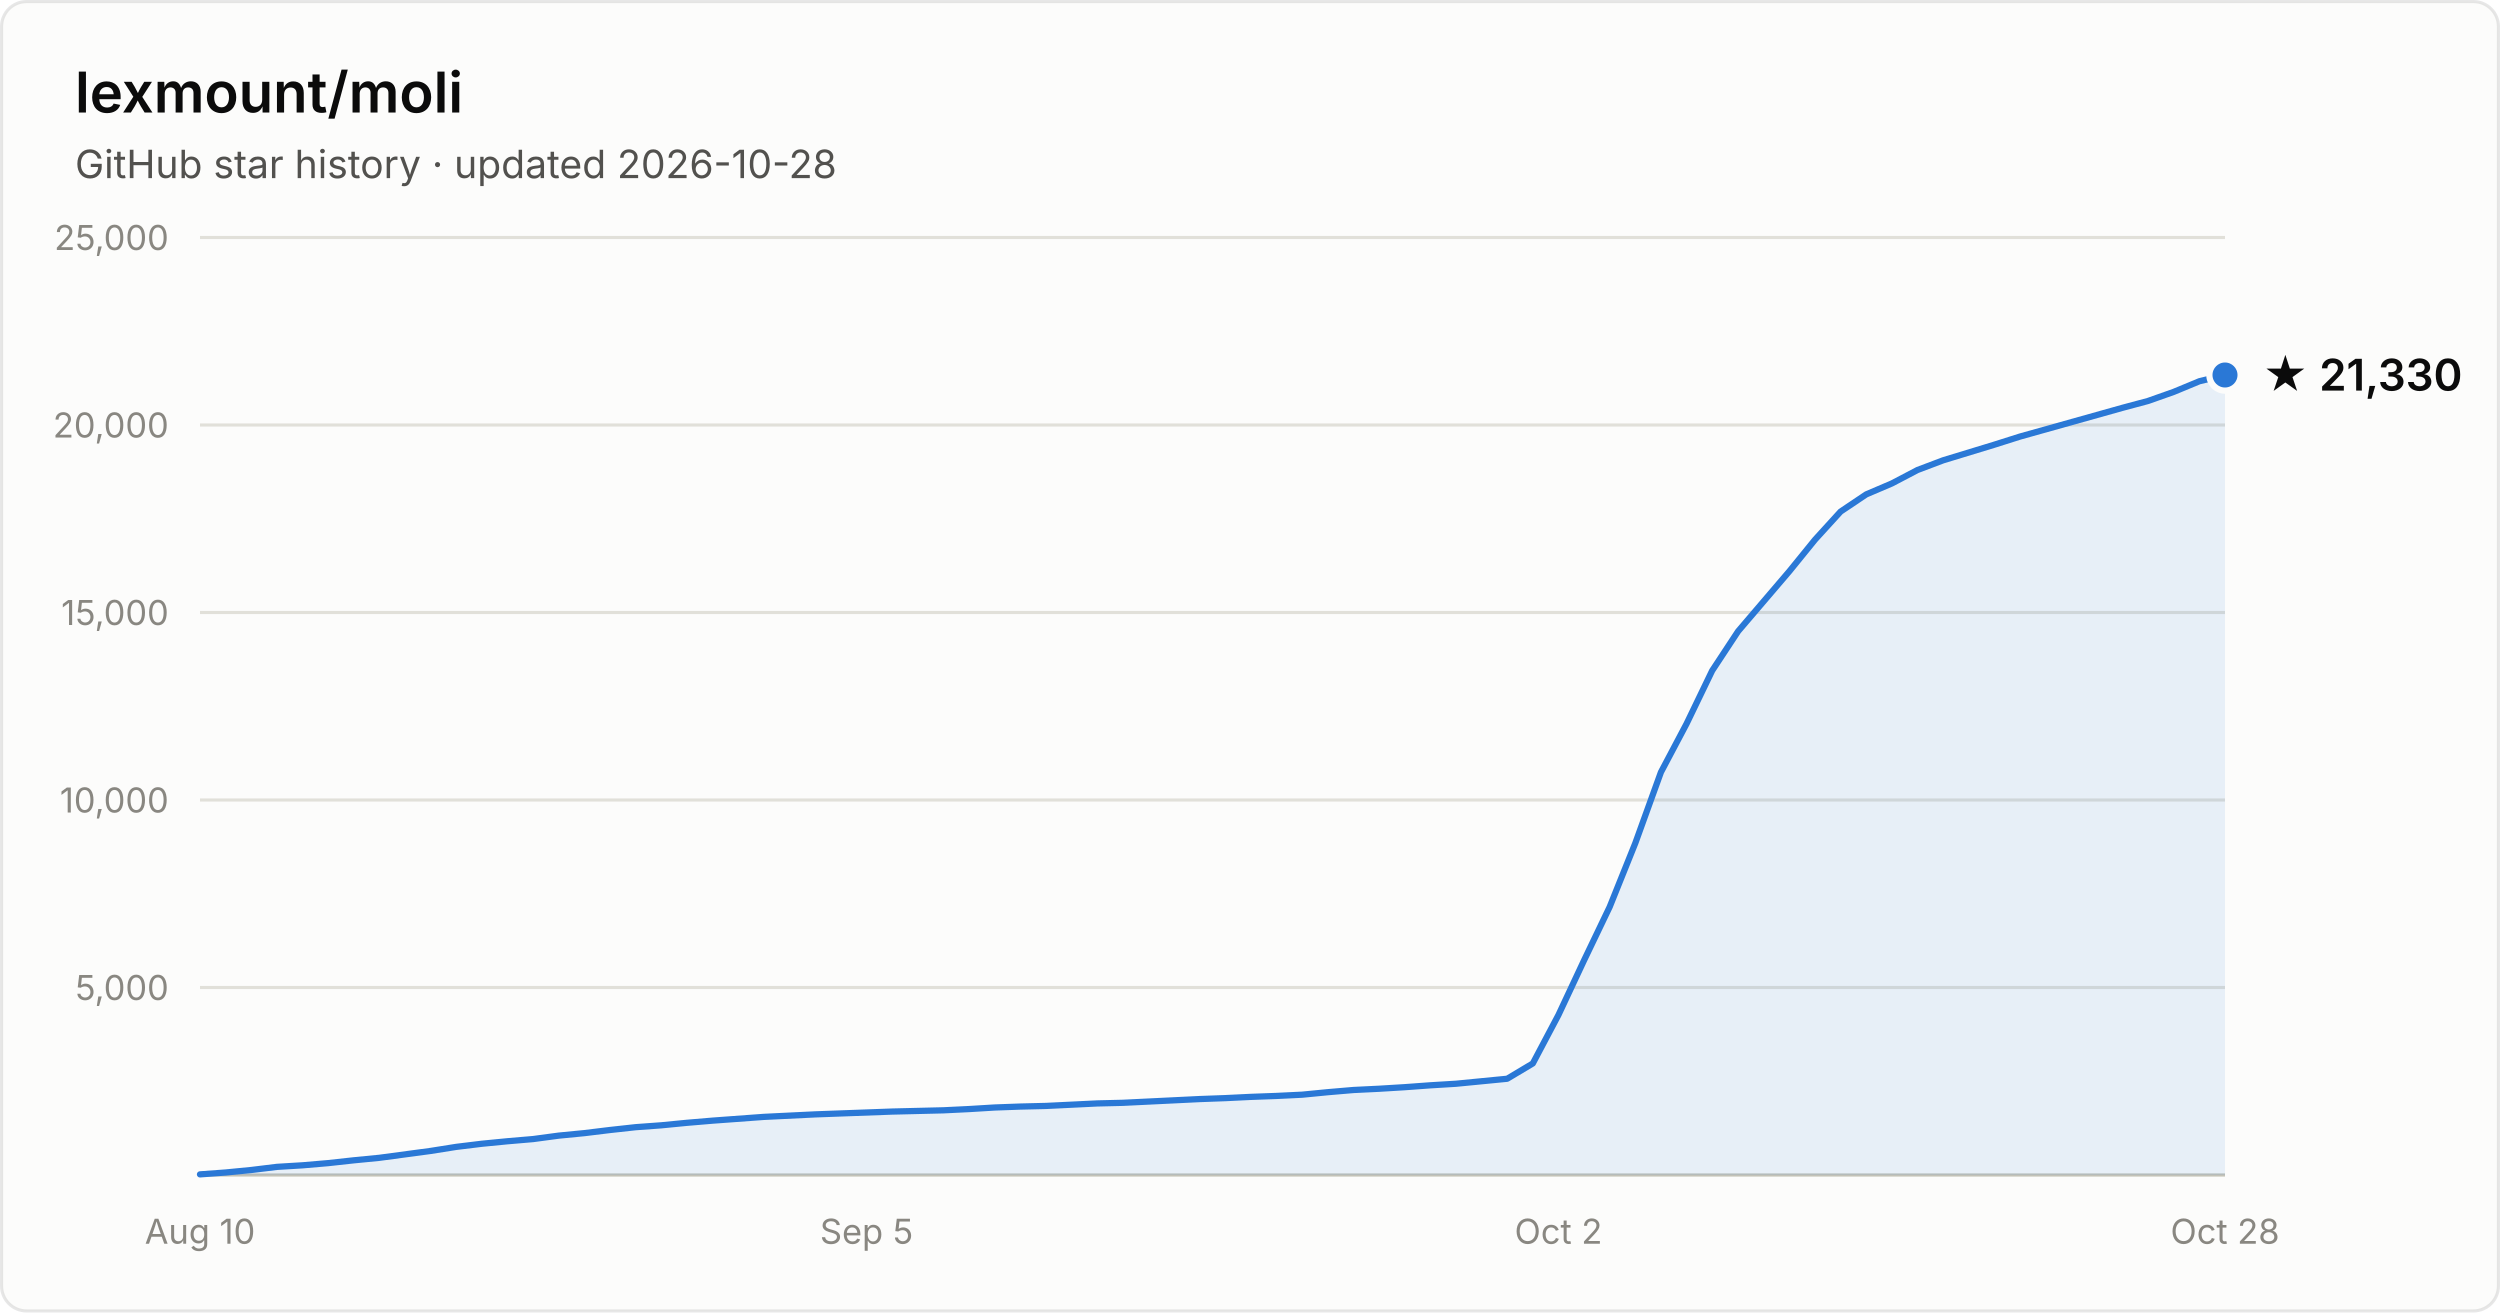
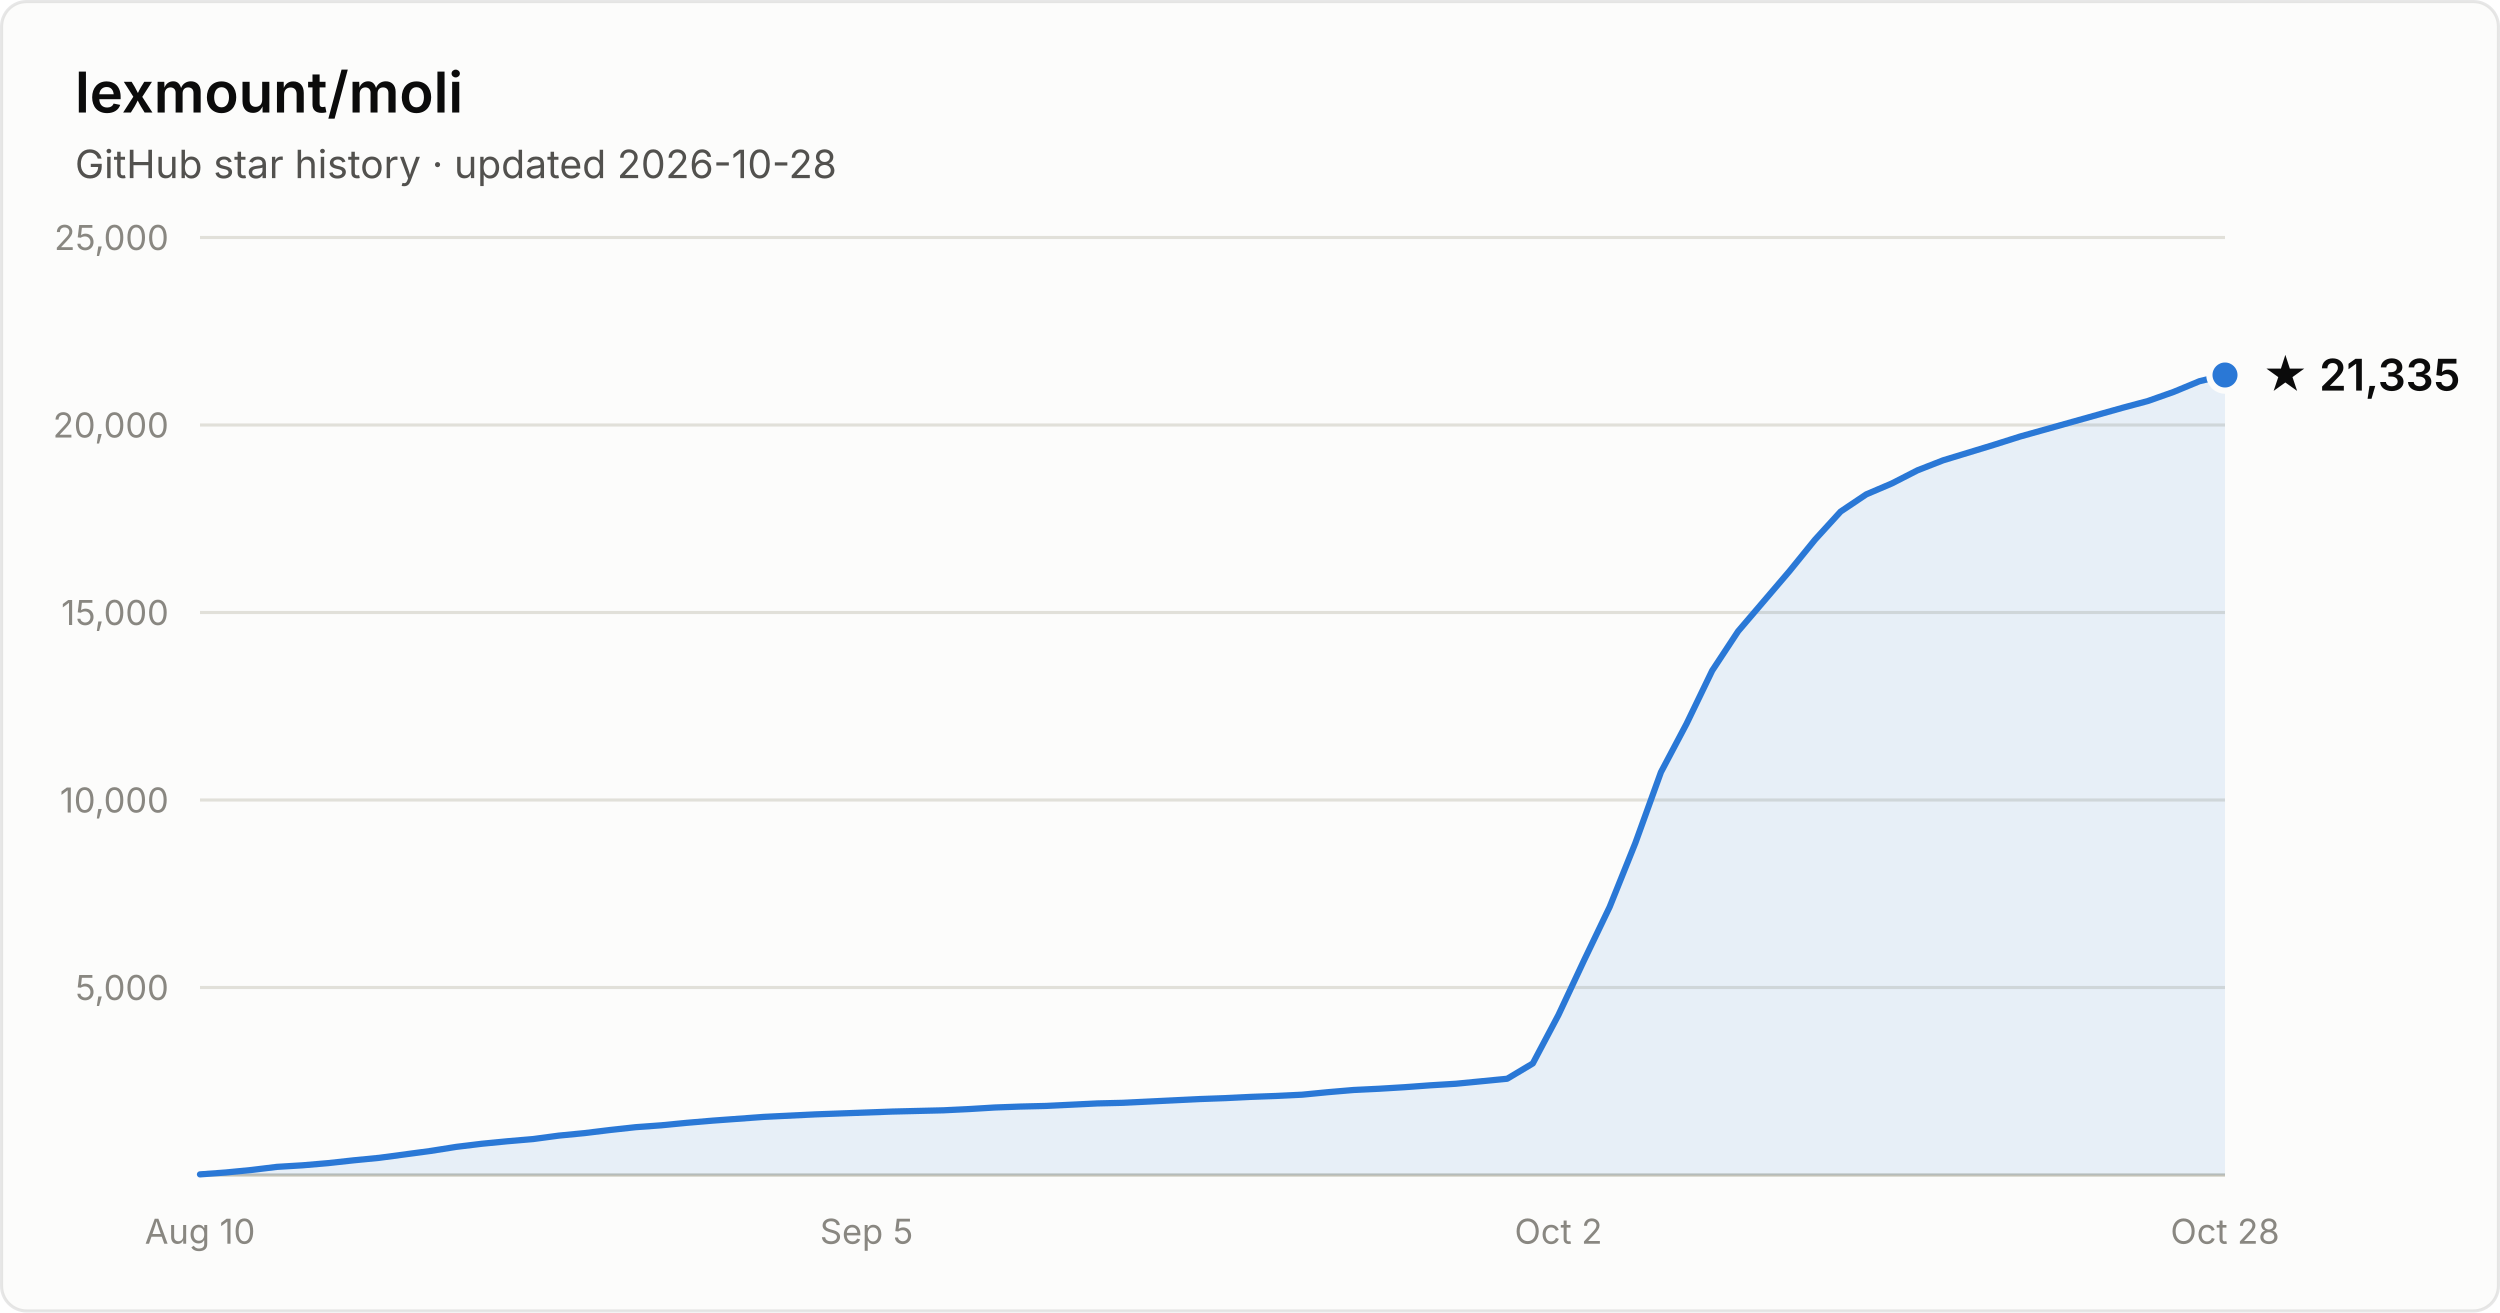
- <svg xmlns="http://www.w3.org/2000/svg" width="800" height="420" viewBox="0 0 800 420" font-family="system-ui, -apple-system, Segoe UI, sans-serif" role="img" aria-label="Star history of lexmount/moli: 21,330 stars as of 2026-10-28">
+ <svg xmlns="http://www.w3.org/2000/svg" width="800" height="420" viewBox="0 0 800 420" font-family="system-ui, -apple-system, Segoe UI, sans-serif" role="img" aria-label="Star history of lexmount/moli: 21,335 stars as of 2026-10-28">
  <rect x="0.5" y="0.5" width="799" height="419" rx="8" fill="#fcfcfb" stroke="rgba(11,11,11,0.10)" />
  <text x="24" y="36" fill="#0b0b0b" font-size="18" font-weight="600">lexmount/moli</text>
  <text x="24" y="57" fill="#52514e" font-size="12.5">GitHub star history · updated 2026-10-28</text>
  <line x1="64" y1="316.0" x2="712" y2="316.0" stroke="#e1e0d9" stroke-width="1" />
  <text x="54" y="320.0" text-anchor="end" fill="#898781" font-size="11" style="font-variant-numeric:tabular-nums">5,000</text>
  <line x1="64" y1="256.0" x2="712" y2="256.0" stroke="#e1e0d9" stroke-width="1" />
  <text x="54" y="260.0" text-anchor="end" fill="#898781" font-size="11" style="font-variant-numeric:tabular-nums">10,000</text>
  <line x1="64" y1="196.0" x2="712" y2="196.0" stroke="#e1e0d9" stroke-width="1" />
  <text x="54" y="200.0" text-anchor="end" fill="#898781" font-size="11" style="font-variant-numeric:tabular-nums">15,000</text>
  <line x1="64" y1="136.0" x2="712" y2="136.0" stroke="#e1e0d9" stroke-width="1" />
  <text x="54" y="140.0" text-anchor="end" fill="#898781" font-size="11" style="font-variant-numeric:tabular-nums">20,000</text>
  <line x1="64" y1="76.0" x2="712" y2="76.0" stroke="#e1e0d9" stroke-width="1" />
  <text x="54" y="80.0" text-anchor="end" fill="#898781" font-size="11" style="font-variant-numeric:tabular-nums">25,000</text>
  <line x1="64" y1="376" x2="712" y2="376" stroke="#c3c2b7" stroke-width="1" />
  <text x="64.0" y="398" text-anchor="middle" fill="#898781" font-size="11" style="font-variant-numeric:tabular-nums">Aug 10</text>
  <text x="277.3" y="398" text-anchor="middle" fill="#898781" font-size="11" style="font-variant-numeric:tabular-nums">Sep 5</text>
  <text x="498.7" y="398" text-anchor="middle" fill="#898781" font-size="11" style="font-variant-numeric:tabular-nums">Oct 2</text>
  <text x="712.0" y="398" text-anchor="middle" fill="#898781" font-size="11" style="font-variant-numeric:tabular-nums">Oct 28</text>
-   <path d="M64.0 375.8 L72.2 375.2 L80.4 374.4 L88.6 373.4 L96.8 372.9 L105.0 372.2 L113.2 371.3 L121.4 370.5 L129.6 369.4 L137.8 368.3 L146.0 367.0 L154.2 366.0 L162.4 365.2 L170.6 364.5 L178.8 363.4 L187.0 362.6 L195.2 361.6 L203.4 360.7 L211.6 360.1 L219.8 359.3 L228.1 358.6 L236.3 358.0 L244.5 357.4 L252.7 357.0 L260.9 356.6 L269.1 356.3 L277.3 356.0 L285.5 355.7 L293.7 355.5 L301.9 355.3 L310.1 354.9 L318.3 354.4 L326.5 354.1 L334.7 353.9 L342.9 353.5 L351.1 353.1 L359.3 352.9 L367.5 352.5 L375.7 352.1 L383.9 351.7 L392.1 351.4 L400.3 351.0 L408.5 350.7 L416.7 350.3 L424.9 349.5 L433.1 348.8 L441.3 348.4 L449.5 347.9 L457.7 347.3 L465.9 346.8 L474.1 346.0 L482.3 345.2 L490.5 340.3 L498.7 324.8 L506.9 307.3 L515.1 290.2 L523.3 269.8 L531.5 247.1 L539.7 231.6 L547.9 214.6 L556.2 202.0 L564.4 192.4 L572.6 182.8 L580.8 172.7 L589.0 163.7 L597.2 158.2 L605.4 154.7 L613.6 150.4 L621.8 147.3 L630.0 144.8 L638.2 142.3 L646.4 139.7 L654.6 137.4 L662.8 135.1 L671.0 132.8 L679.2 130.5 L687.4 128.3 L695.6 125.4 L703.8 122.0 L712.0 120.0 L712.0 376 L64.0 376 Z" fill="#2a78d6" fill-opacity="0.1" />
-   <path d="M64.0 375.8 L72.2 375.2 L80.4 374.4 L88.6 373.4 L96.8 372.9 L105.0 372.2 L113.2 371.3 L121.4 370.5 L129.6 369.4 L137.8 368.3 L146.0 367.0 L154.2 366.0 L162.4 365.2 L170.6 364.5 L178.8 363.4 L187.0 362.6 L195.2 361.6 L203.4 360.7 L211.6 360.1 L219.8 359.3 L228.1 358.6 L236.3 358.0 L244.5 357.4 L252.7 357.0 L260.9 356.6 L269.1 356.3 L277.3 356.0 L285.5 355.7 L293.7 355.5 L301.9 355.3 L310.1 354.9 L318.3 354.4 L326.5 354.1 L334.7 353.9 L342.9 353.5 L351.1 353.1 L359.3 352.9 L367.5 352.5 L375.7 352.1 L383.9 351.7 L392.1 351.4 L400.3 351.0 L408.5 350.7 L416.7 350.3 L424.9 349.5 L433.1 348.8 L441.3 348.4 L449.5 347.9 L457.7 347.3 L465.9 346.8 L474.1 346.0 L482.3 345.2 L490.5 340.3 L498.7 324.8 L506.9 307.3 L515.1 290.2 L523.3 269.8 L531.5 247.1 L539.7 231.6 L547.9 214.6 L556.2 202.0 L564.4 192.4 L572.6 182.8 L580.8 172.7 L589.0 163.7 L597.2 158.2 L605.4 154.7 L613.6 150.4 L621.8 147.3 L630.0 144.8 L638.2 142.3 L646.4 139.7 L654.6 137.4 L662.8 135.1 L671.0 132.8 L679.2 130.5 L687.4 128.3 L695.6 125.4 L703.8 122.0 L712.0 120.0" fill="none" stroke="#2a78d6" stroke-width="2" stroke-linejoin="round" stroke-linecap="round" />
+   <path d="M64.0 375.8 L72.2 375.2 L80.4 374.4 L88.6 373.4 L96.8 372.9 L105.0 372.2 L113.2 371.3 L121.4 370.5 L129.6 369.4 L137.8 368.3 L146.0 367.0 L154.2 366.0 L162.4 365.2 L170.6 364.5 L178.8 363.4 L187.0 362.6 L195.2 361.6 L203.4 360.7 L211.6 360.1 L219.8 359.3 L228.1 358.6 L236.3 358.0 L244.5 357.4 L252.7 357.0 L260.9 356.6 L269.1 356.3 L277.3 356.0 L285.5 355.7 L293.7 355.5 L301.9 355.3 L310.1 354.9 L318.3 354.4 L326.5 354.1 L334.7 353.9 L342.9 353.5 L351.1 353.1 L359.3 352.9 L367.5 352.5 L375.7 352.1 L383.9 351.7 L392.1 351.4 L400.3 351.0 L408.5 350.7 L416.7 350.3 L424.9 349.5 L433.1 348.8 L441.3 348.4 L449.5 347.9 L457.7 347.3 L465.9 346.8 L474.1 346.0 L482.3 345.2 L490.5 340.3 L498.7 324.8 L506.9 307.3 L515.1 290.2 L523.3 269.8 L531.5 247.1 L539.7 231.6 L547.9 214.6 L556.2 202.0 L564.4 192.4 L572.6 182.8 L580.8 172.7 L589.0 163.7 L597.2 158.2 L605.4 154.7 L613.6 150.5 L621.8 147.3 L630.0 144.8 L638.2 142.3 L646.4 139.7 L654.6 137.4 L662.8 135.1 L671.0 132.8 L679.2 130.5 L687.4 128.3 L695.6 125.4 L703.8 122.0 L712.0 120.0 L712.0 376 L64.0 376 Z" fill="#2a78d6" fill-opacity="0.1" />
+   <path d="M64.0 375.8 L72.2 375.2 L80.4 374.4 L88.6 373.4 L96.8 372.9 L105.0 372.2 L113.2 371.3 L121.4 370.5 L129.6 369.4 L137.8 368.3 L146.0 367.0 L154.2 366.0 L162.4 365.2 L170.6 364.5 L178.8 363.4 L187.0 362.6 L195.2 361.6 L203.4 360.7 L211.6 360.1 L219.8 359.3 L228.1 358.6 L236.3 358.0 L244.5 357.4 L252.7 357.0 L260.9 356.6 L269.1 356.3 L277.3 356.0 L285.5 355.7 L293.7 355.5 L301.9 355.3 L310.1 354.9 L318.3 354.4 L326.5 354.1 L334.7 353.9 L342.9 353.5 L351.1 353.1 L359.3 352.9 L367.5 352.5 L375.7 352.1 L383.9 351.7 L392.1 351.4 L400.3 351.0 L408.5 350.7 L416.7 350.3 L424.9 349.5 L433.1 348.8 L441.3 348.4 L449.5 347.9 L457.7 347.3 L465.9 346.8 L474.1 346.0 L482.3 345.2 L490.5 340.3 L498.7 324.8 L506.9 307.3 L515.1 290.2 L523.3 269.8 L531.5 247.1 L539.7 231.6 L547.9 214.6 L556.2 202.0 L564.4 192.4 L572.6 182.8 L580.8 172.7 L589.0 163.7 L597.2 158.2 L605.4 154.7 L613.6 150.5 L621.8 147.3 L630.0 144.8 L638.2 142.3 L646.4 139.7 L654.6 137.4 L662.8 135.1 L671.0 132.8 L679.2 130.5 L687.4 128.3 L695.6 125.4 L703.8 122.0 L712.0 120.0" fill="none" stroke="#2a78d6" stroke-width="2" stroke-linejoin="round" stroke-linecap="round" />
  <circle cx="712.0" cy="120.0" r="5" fill="#2a78d6" stroke="#fcfcfb" stroke-width="2" />
-   <text x="724.0" y="125.0" fill="#0b0b0b" font-size="14" font-weight="600">★ 21,330</text>
+   <text x="724.0" y="125.0" fill="#0b0b0b" font-size="14" font-weight="600">★ 21,335</text>
</svg>
